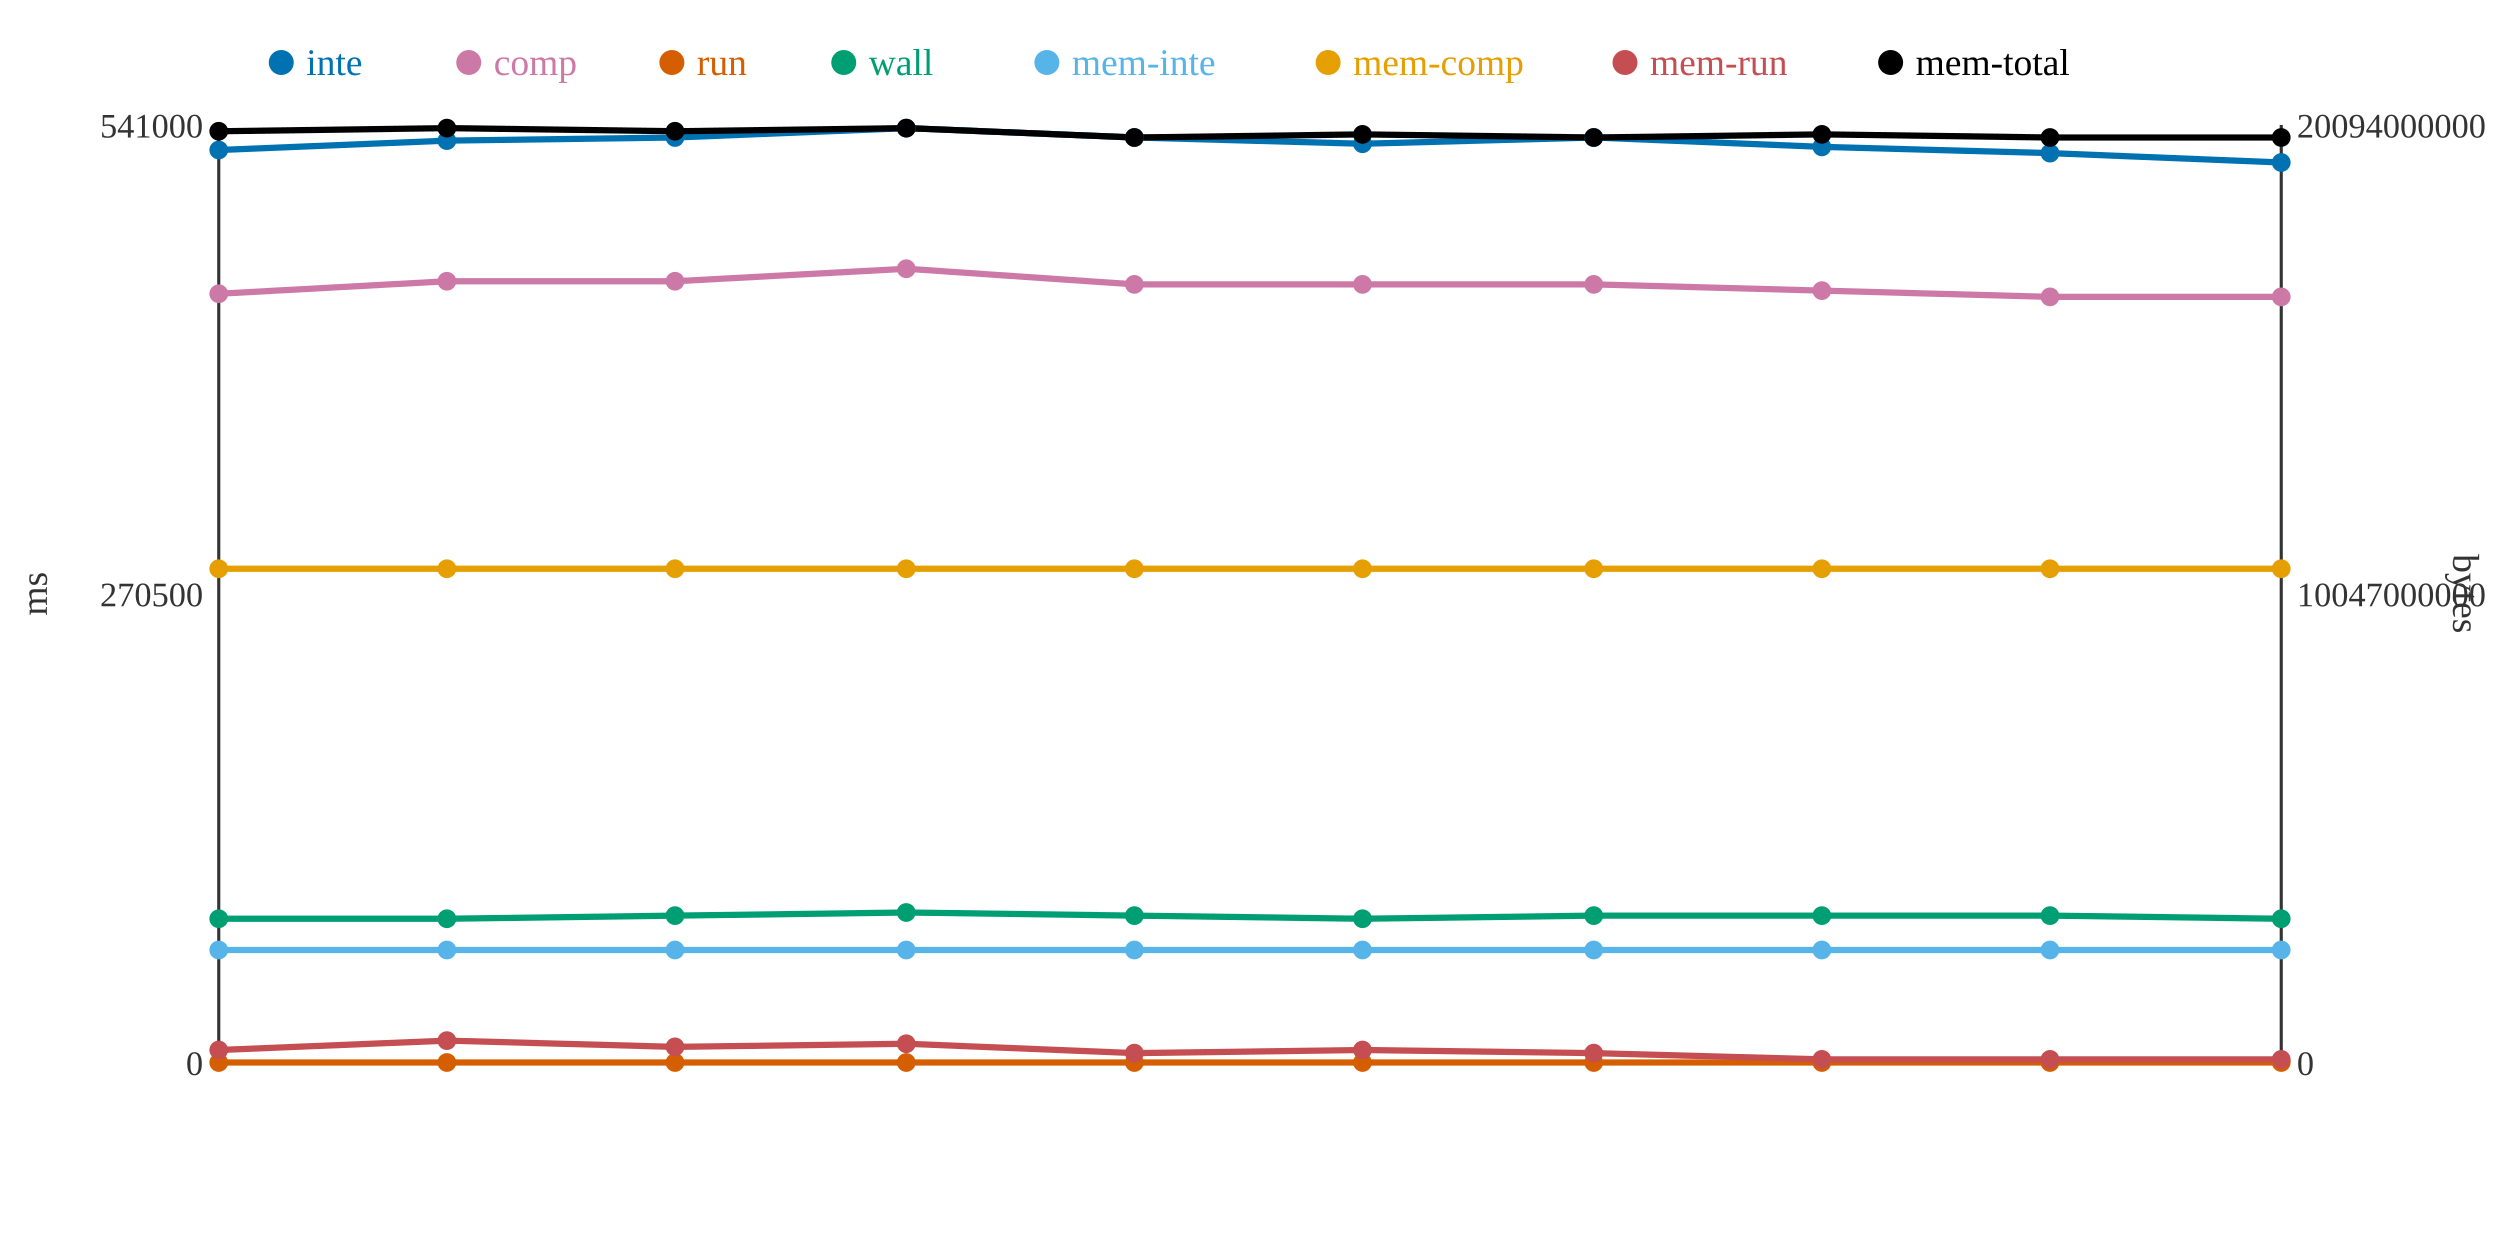
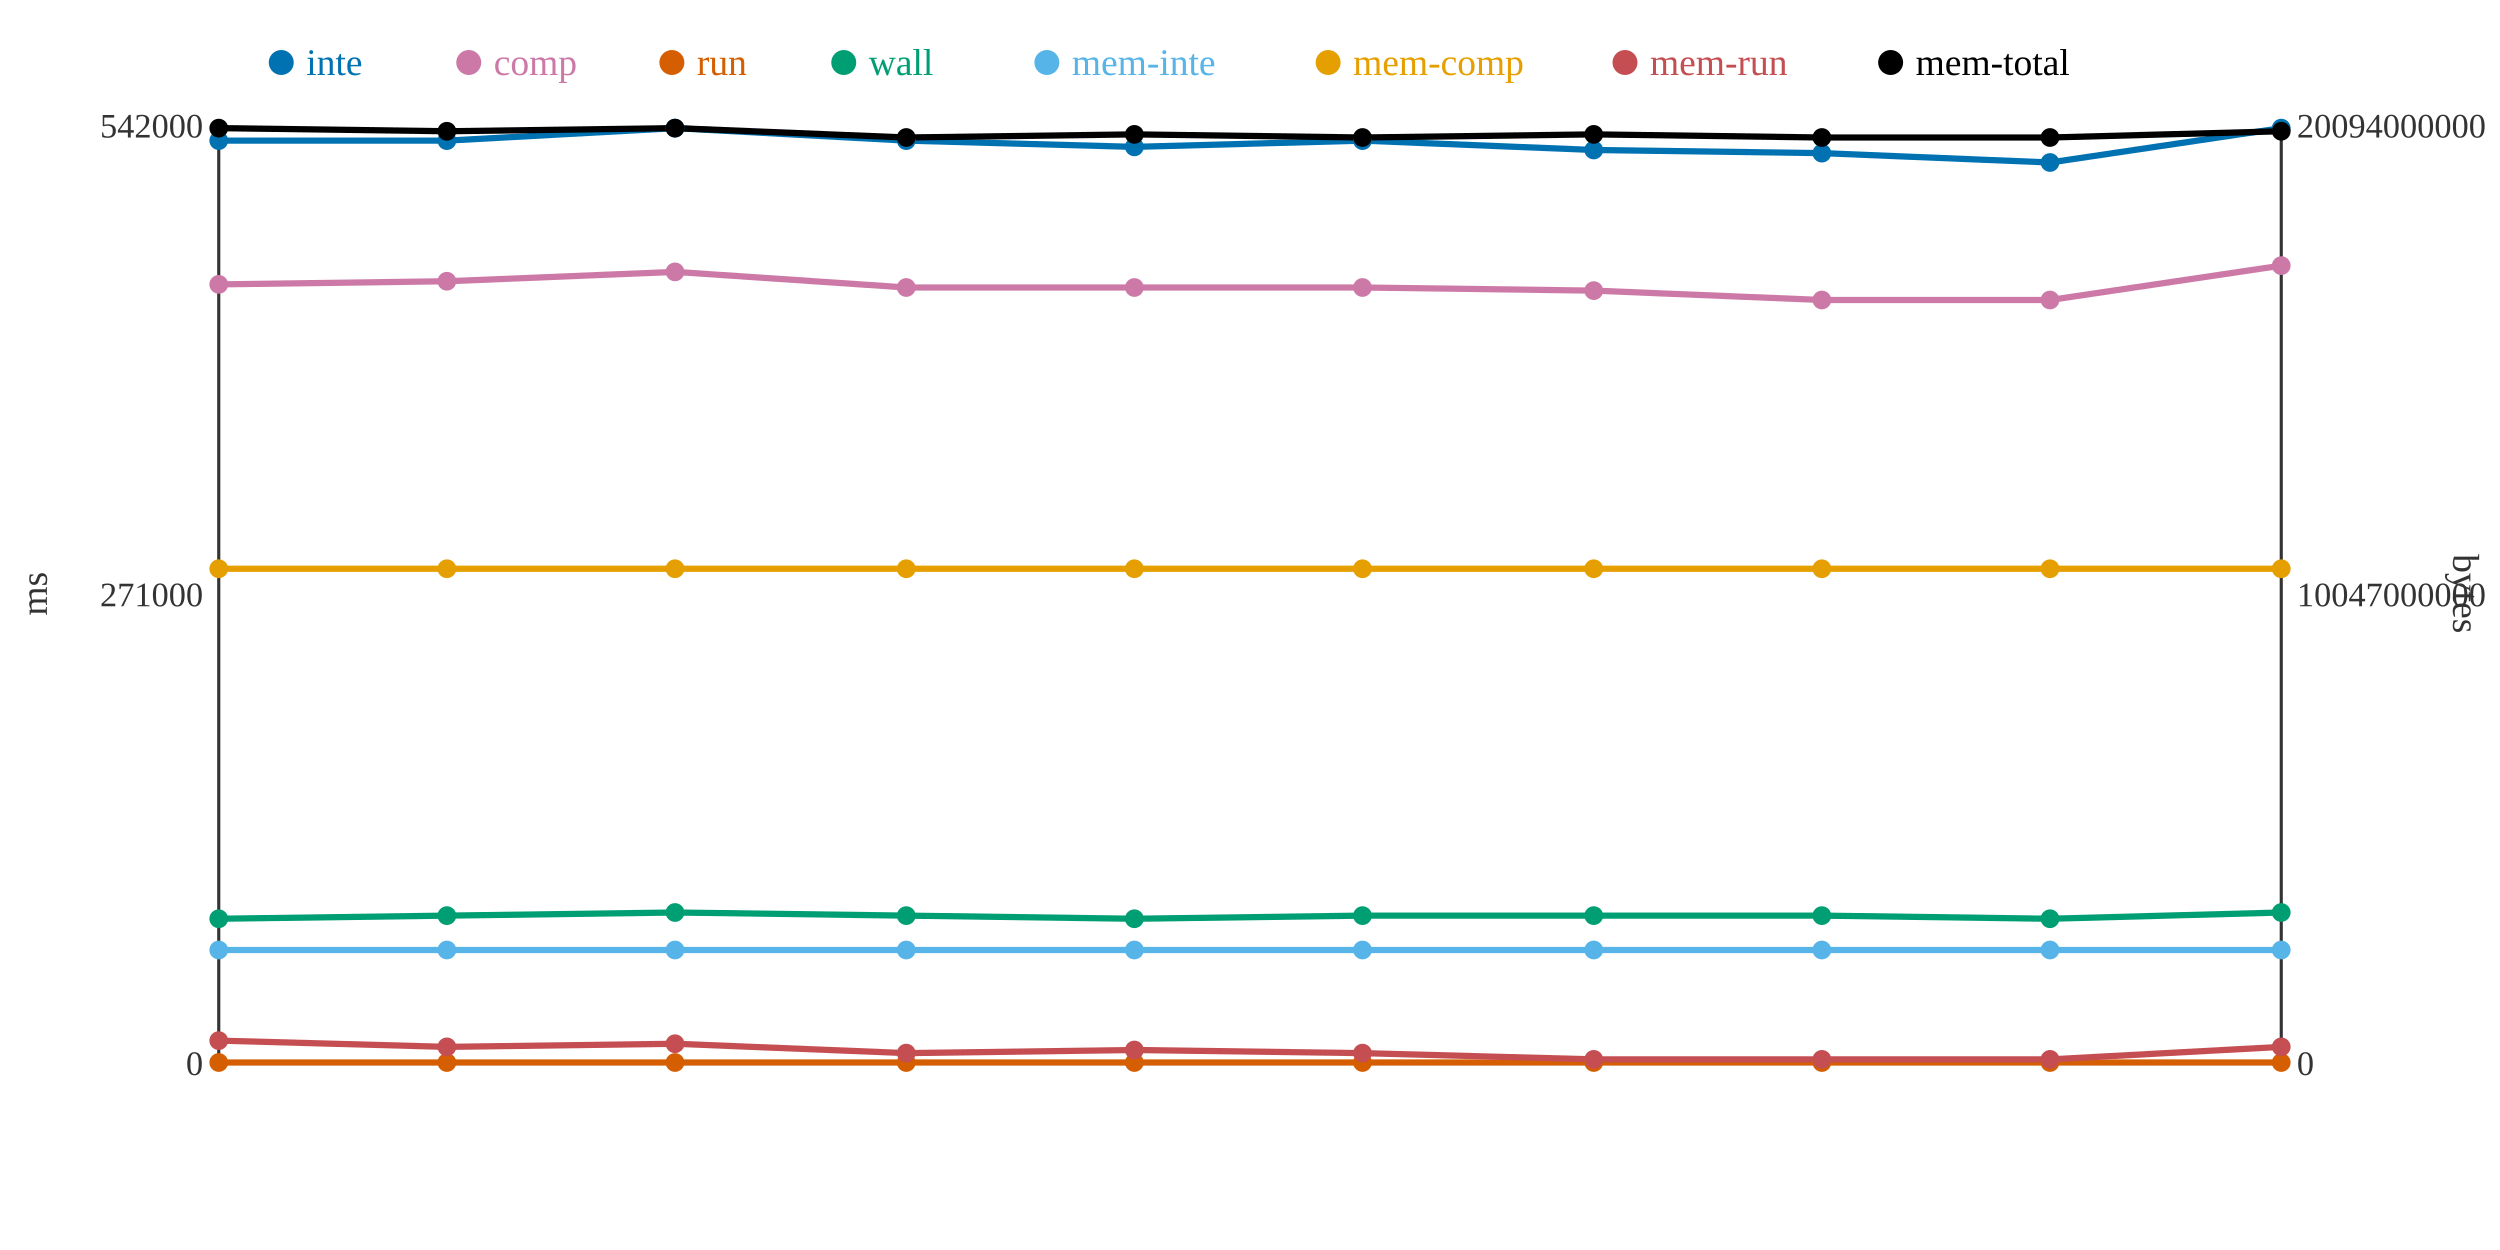
<svg xmlns="http://www.w3.org/2000/svg" width="800" height="400">
  <rect width="800" height="400" fill="white" />
  <line x1="70" y1="40" x2="70" y2="340" stroke="#333" stroke-width="1" />
  <line x1="70" y1="340" x2="730" y2="340" stroke="#333" stroke-width="1" />
  <line x1="730" y1="40" x2="730" y2="340" stroke="#333" stroke-width="1" />
  <text x="65" y="344" text-anchor="end" font-size="11" fill="#333">0</text>
-   <text x="65" y="194" text-anchor="end" font-size="11" fill="#333">270500</text>
-   <text x="65" y="44" text-anchor="end" font-size="11" fill="#333">541000</text>
+   <text x="65" y="194" text-anchor="end" font-size="11" fill="#333">271000</text>
+   <text x="65" y="44" text-anchor="end" font-size="11" fill="#333">542000</text>
  <text x="15" y="190" text-anchor="middle" font-size="12" fill="#333" transform="rotate(-90 15 190)">ms</text>
  <text x="735" y="344" text-anchor="start" font-size="11" fill="#333">0</text>
  <text x="735" y="194" text-anchor="start" font-size="11" fill="#333">10047000000</text>
  <text x="735" y="44" text-anchor="start" font-size="11" fill="#333">20094000000</text>
  <text x="785" y="190" text-anchor="middle" font-size="12" fill="#333" transform="rotate(90 785 190)">bytes</text>
-   <polyline points="70,48 143,45 216,44 290,41 363,44 436,46 510,44 583,47 656,49 730,52" fill="none" stroke="#0072B2" stroke-width="2" />
-   <polyline points="70,94 143,90 216,90 290,86 363,91 436,91 510,91 583,93 656,95 730,95" fill="none" stroke="#CC79A7" stroke-width="2" />
+   <polyline points="70,45 143,45 216,41 290,45 363,47 436,45 510,48 583,49 656,52 730,41" fill="none" stroke="#0072B2" stroke-width="2" />
+   <polyline points="70,91 143,90 216,87 290,92 363,92 436,92 510,93 583,96 656,96 730,85" fill="none" stroke="#CC79A7" stroke-width="2" />
  <polyline points="70,340 143,340 216,340 290,340 363,340 436,340 510,340 583,340 656,340 730,340" fill="none" stroke="#D55E00" stroke-width="2" />
-   <polyline points="70,294 143,294 216,293 290,292 363,293 436,294 510,293 583,293 656,293 730,294" fill="none" stroke="#009E73" stroke-width="2" />
+   <polyline points="70,294 143,293 216,292 290,293 363,294 436,293 510,293 583,293 656,294 730,292" fill="none" stroke="#009E73" stroke-width="2" />
  <polyline points="70,304 143,304 216,304 290,304 363,304 436,304 510,304 583,304 656,304 730,304" fill="none" stroke="#56B4E9" stroke-width="2" />
  <polyline points="70,182 143,182 216,182 290,182 363,182 436,182 510,182 583,182 656,182 730,182" fill="none" stroke="#E69F00" stroke-width="2" />
-   <polyline points="70,336 143,333 216,335 290,334 363,337 436,336 510,337 583,339 656,339 730,339" fill="none" stroke="#C44E52" stroke-width="2" />
-   <polyline points="70,42 143,41 216,42 290,41 363,44 436,43 510,44 583,43 656,44 730,44" fill="none" stroke="#000000" stroke-width="2" />
-   <circle cx="70" cy="48" r="3" fill="#0072B2" />
-   <circle cx="70" cy="94" r="3" fill="#CC79A7" />
+   <polyline points="70,333 143,335 216,334 290,337 363,336 436,337 510,339 583,339 656,339 730,335" fill="none" stroke="#C44E52" stroke-width="2" />
+   <polyline points="70,41 143,42 216,41 290,44 363,43 436,44 510,43 583,44 656,44 730,42" fill="none" stroke="#000000" stroke-width="2" />
+   <circle cx="70" cy="45" r="3" fill="#0072B2" />
+   <circle cx="70" cy="91" r="3" fill="#CC79A7" />
  <circle cx="70" cy="340" r="3" fill="#D55E00" />
  <circle cx="70" cy="294" r="3" fill="#009E73" />
  <circle cx="70" cy="304" r="3" fill="#56B4E9" />
  <circle cx="70" cy="182" r="3" fill="#E69F00" />
-   <circle cx="70" cy="336" r="3" fill="#C44E52" />
-   <circle cx="70" cy="42" r="3" fill="#000000" />
+   <circle cx="70" cy="333" r="3" fill="#C44E52" />
+   <circle cx="70" cy="41" r="3" fill="#000000" />
  <circle cx="143" cy="45" r="3" fill="#0072B2" />
  <circle cx="143" cy="90" r="3" fill="#CC79A7" />
  <circle cx="143" cy="340" r="3" fill="#D55E00" />
-   <circle cx="143" cy="294" r="3" fill="#009E73" />
+   <circle cx="143" cy="293" r="3" fill="#009E73" />
  <circle cx="143" cy="304" r="3" fill="#56B4E9" />
  <circle cx="143" cy="182" r="3" fill="#E69F00" />
-   <circle cx="143" cy="333" r="3" fill="#C44E52" />
-   <circle cx="143" cy="41" r="3" fill="#000000" />
-   <circle cx="216" cy="44" r="3" fill="#0072B2" />
-   <circle cx="216" cy="90" r="3" fill="#CC79A7" />
+   <circle cx="143" cy="335" r="3" fill="#C44E52" />
+   <circle cx="143" cy="42" r="3" fill="#000000" />
+   <circle cx="216" cy="41" r="3" fill="#0072B2" />
+   <circle cx="216" cy="87" r="3" fill="#CC79A7" />
  <circle cx="216" cy="340" r="3" fill="#D55E00" />
-   <circle cx="216" cy="293" r="3" fill="#009E73" />
+   <circle cx="216" cy="292" r="3" fill="#009E73" />
  <circle cx="216" cy="304" r="3" fill="#56B4E9" />
  <circle cx="216" cy="182" r="3" fill="#E69F00" />
-   <circle cx="216" cy="335" r="3" fill="#C44E52" />
-   <circle cx="216" cy="42" r="3" fill="#000000" />
-   <circle cx="290" cy="41" r="3" fill="#0072B2" />
-   <circle cx="290" cy="86" r="3" fill="#CC79A7" />
+   <circle cx="216" cy="334" r="3" fill="#C44E52" />
+   <circle cx="216" cy="41" r="3" fill="#000000" />
+   <circle cx="290" cy="45" r="3" fill="#0072B2" />
+   <circle cx="290" cy="92" r="3" fill="#CC79A7" />
  <circle cx="290" cy="340" r="3" fill="#D55E00" />
-   <circle cx="290" cy="292" r="3" fill="#009E73" />
+   <circle cx="290" cy="293" r="3" fill="#009E73" />
  <circle cx="290" cy="304" r="3" fill="#56B4E9" />
  <circle cx="290" cy="182" r="3" fill="#E69F00" />
-   <circle cx="290" cy="334" r="3" fill="#C44E52" />
-   <circle cx="290" cy="41" r="3" fill="#000000" />
-   <circle cx="363" cy="44" r="3" fill="#0072B2" />
-   <circle cx="363" cy="91" r="3" fill="#CC79A7" />
+   <circle cx="290" cy="337" r="3" fill="#C44E52" />
+   <circle cx="290" cy="44" r="3" fill="#000000" />
+   <circle cx="363" cy="47" r="3" fill="#0072B2" />
+   <circle cx="363" cy="92" r="3" fill="#CC79A7" />
  <circle cx="363" cy="340" r="3" fill="#D55E00" />
-   <circle cx="363" cy="293" r="3" fill="#009E73" />
+   <circle cx="363" cy="294" r="3" fill="#009E73" />
  <circle cx="363" cy="304" r="3" fill="#56B4E9" />
  <circle cx="363" cy="182" r="3" fill="#E69F00" />
-   <circle cx="363" cy="337" r="3" fill="#C44E52" />
-   <circle cx="363" cy="44" r="3" fill="#000000" />
-   <circle cx="436" cy="46" r="3" fill="#0072B2" />
-   <circle cx="436" cy="91" r="3" fill="#CC79A7" />
+   <circle cx="363" cy="336" r="3" fill="#C44E52" />
+   <circle cx="363" cy="43" r="3" fill="#000000" />
+   <circle cx="436" cy="45" r="3" fill="#0072B2" />
+   <circle cx="436" cy="92" r="3" fill="#CC79A7" />
  <circle cx="436" cy="340" r="3" fill="#D55E00" />
-   <circle cx="436" cy="294" r="3" fill="#009E73" />
+   <circle cx="436" cy="293" r="3" fill="#009E73" />
  <circle cx="436" cy="304" r="3" fill="#56B4E9" />
  <circle cx="436" cy="182" r="3" fill="#E69F00" />
-   <circle cx="436" cy="336" r="3" fill="#C44E52" />
-   <circle cx="436" cy="43" r="3" fill="#000000" />
-   <circle cx="510" cy="44" r="3" fill="#0072B2" />
-   <circle cx="510" cy="91" r="3" fill="#CC79A7" />
+   <circle cx="436" cy="337" r="3" fill="#C44E52" />
+   <circle cx="436" cy="44" r="3" fill="#000000" />
+   <circle cx="510" cy="48" r="3" fill="#0072B2" />
+   <circle cx="510" cy="93" r="3" fill="#CC79A7" />
  <circle cx="510" cy="340" r="3" fill="#D55E00" />
  <circle cx="510" cy="293" r="3" fill="#009E73" />
  <circle cx="510" cy="304" r="3" fill="#56B4E9" />
  <circle cx="510" cy="182" r="3" fill="#E69F00" />
-   <circle cx="510" cy="337" r="3" fill="#C44E52" />
-   <circle cx="510" cy="44" r="3" fill="#000000" />
-   <circle cx="583" cy="47" r="3" fill="#0072B2" />
-   <circle cx="583" cy="93" r="3" fill="#CC79A7" />
+   <circle cx="510" cy="339" r="3" fill="#C44E52" />
+   <circle cx="510" cy="43" r="3" fill="#000000" />
+   <circle cx="583" cy="49" r="3" fill="#0072B2" />
+   <circle cx="583" cy="96" r="3" fill="#CC79A7" />
  <circle cx="583" cy="340" r="3" fill="#D55E00" />
  <circle cx="583" cy="293" r="3" fill="#009E73" />
  <circle cx="583" cy="304" r="3" fill="#56B4E9" />
  <circle cx="583" cy="182" r="3" fill="#E69F00" />
  <circle cx="583" cy="339" r="3" fill="#C44E52" />
-   <circle cx="583" cy="43" r="3" fill="#000000" />
-   <circle cx="656" cy="49" r="3" fill="#0072B2" />
-   <circle cx="656" cy="95" r="3" fill="#CC79A7" />
+   <circle cx="583" cy="44" r="3" fill="#000000" />
+   <circle cx="656" cy="52" r="3" fill="#0072B2" />
+   <circle cx="656" cy="96" r="3" fill="#CC79A7" />
  <circle cx="656" cy="340" r="3" fill="#D55E00" />
-   <circle cx="656" cy="293" r="3" fill="#009E73" />
+   <circle cx="656" cy="294" r="3" fill="#009E73" />
  <circle cx="656" cy="304" r="3" fill="#56B4E9" />
  <circle cx="656" cy="182" r="3" fill="#E69F00" />
  <circle cx="656" cy="339" r="3" fill="#C44E52" />
  <circle cx="656" cy="44" r="3" fill="#000000" />
-   <circle cx="730" cy="52" r="3" fill="#0072B2" />
-   <circle cx="730" cy="95" r="3" fill="#CC79A7" />
+   <circle cx="730" cy="41" r="3" fill="#0072B2" />
+   <circle cx="730" cy="85" r="3" fill="#CC79A7" />
  <circle cx="730" cy="340" r="3" fill="#D55E00" />
-   <circle cx="730" cy="294" r="3" fill="#009E73" />
+   <circle cx="730" cy="292" r="3" fill="#009E73" />
  <circle cx="730" cy="304" r="3" fill="#56B4E9" />
  <circle cx="730" cy="182" r="3" fill="#E69F00" />
-   <circle cx="730" cy="339" r="3" fill="#C44E52" />
-   <circle cx="730" cy="44" r="3" fill="#000000" />
+   <circle cx="730" cy="335" r="3" fill="#C44E52" />
+   <circle cx="730" cy="42" r="3" fill="#000000" />
  <circle cx="90" cy="20" r="4" fill="#0072B2" />
  <text x="98" y="24" text-anchor="start" font-size="12" fill="#0072B2">inte</text>
  <circle cx="150" cy="20" r="4" fill="#CC79A7" />
  <text x="158" y="24" text-anchor="start" font-size="12" fill="#CC79A7">comp</text>
  <circle cx="215" cy="20" r="4" fill="#D55E00" />
  <text x="223" y="24" text-anchor="start" font-size="12" fill="#D55E00">run</text>
  <circle cx="270" cy="20" r="4" fill="#009E73" />
  <text x="278" y="24" text-anchor="start" font-size="12" fill="#009E73">wall</text>
  <circle cx="335" cy="20" r="4" fill="#56B4E9" />
  <text x="343" y="24" text-anchor="start" font-size="12" fill="#56B4E9">mem-inte</text>
  <circle cx="425" cy="20" r="4" fill="#E69F00" />
  <text x="433" y="24" text-anchor="start" font-size="12" fill="#E69F00">mem-comp</text>
  <circle cx="520" cy="20" r="4" fill="#C44E52" />
  <text x="528" y="24" text-anchor="start" font-size="12" fill="#C44E52">mem-run</text>
  <circle cx="605" cy="20" r="4" fill="#000000" />
  <text x="613" y="24" text-anchor="start" font-size="12" fill="#000000">mem-total</text>
</svg>
